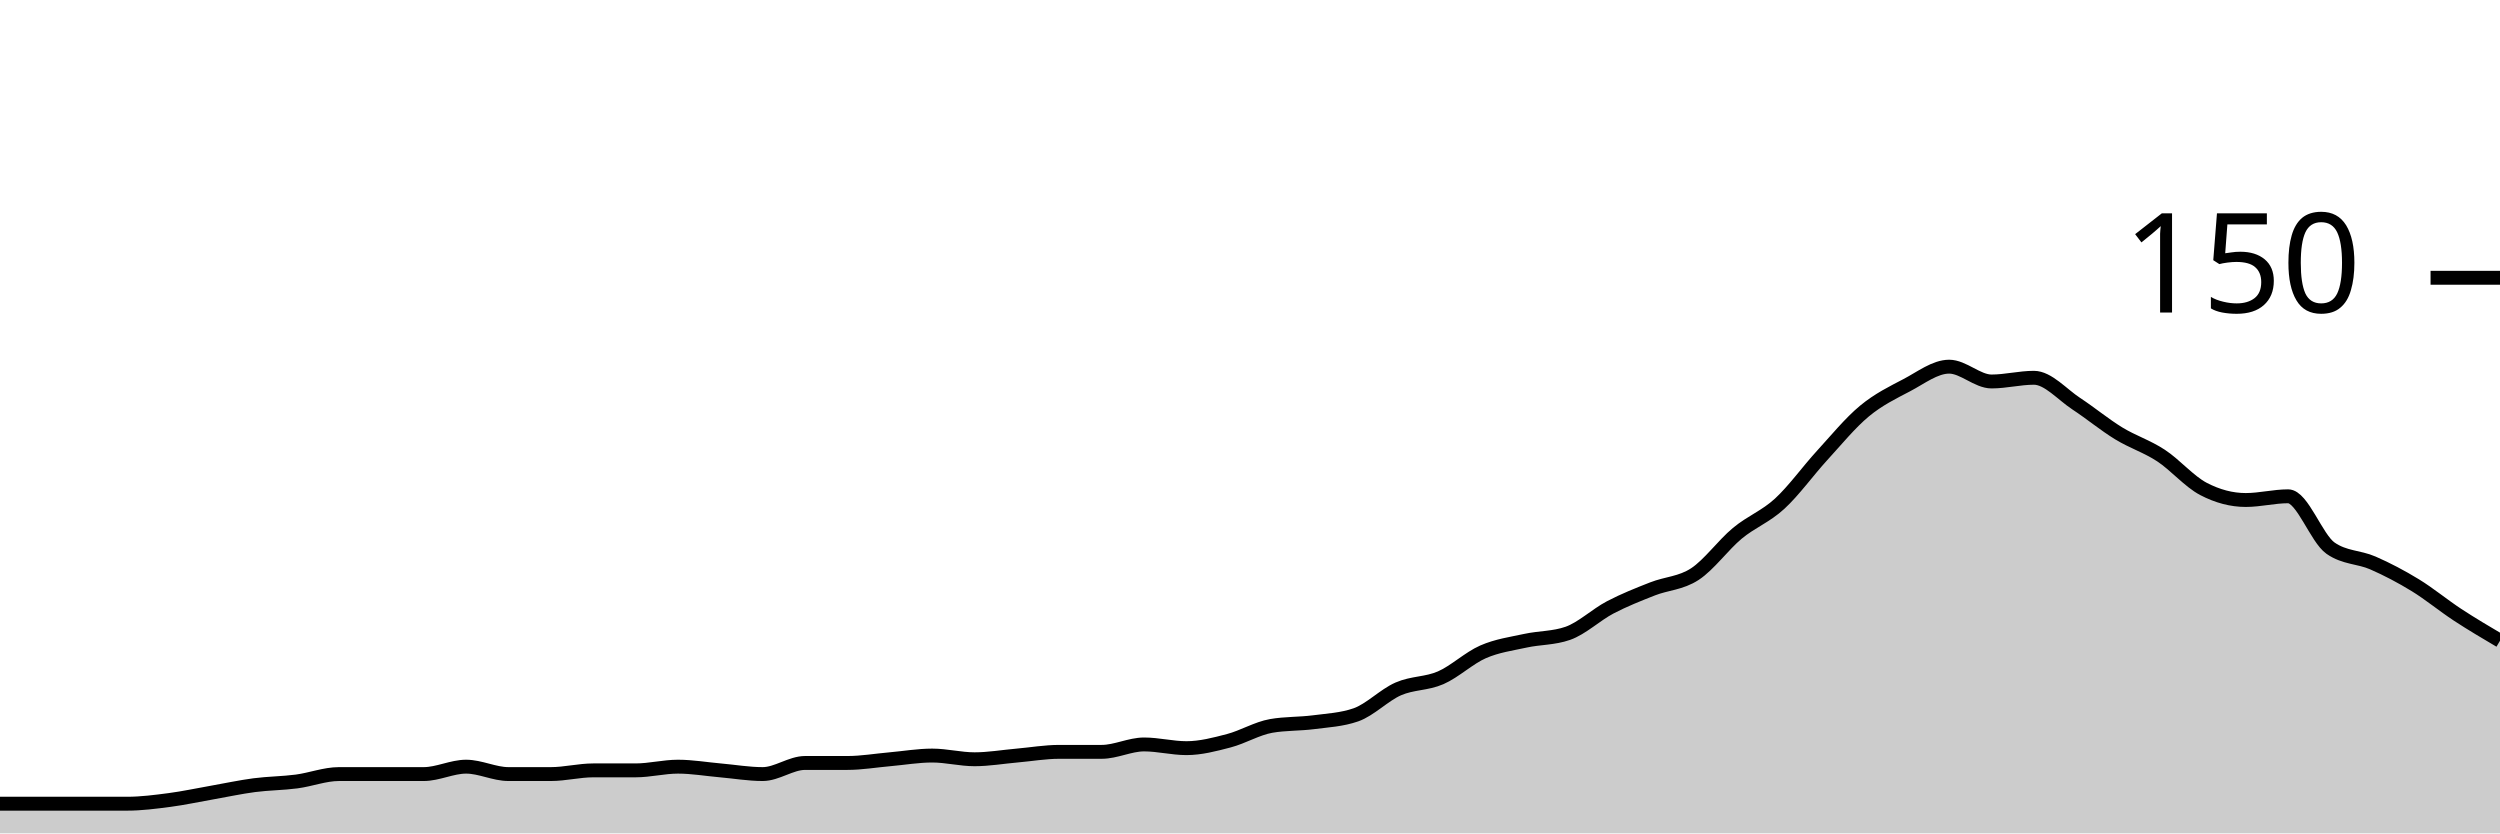
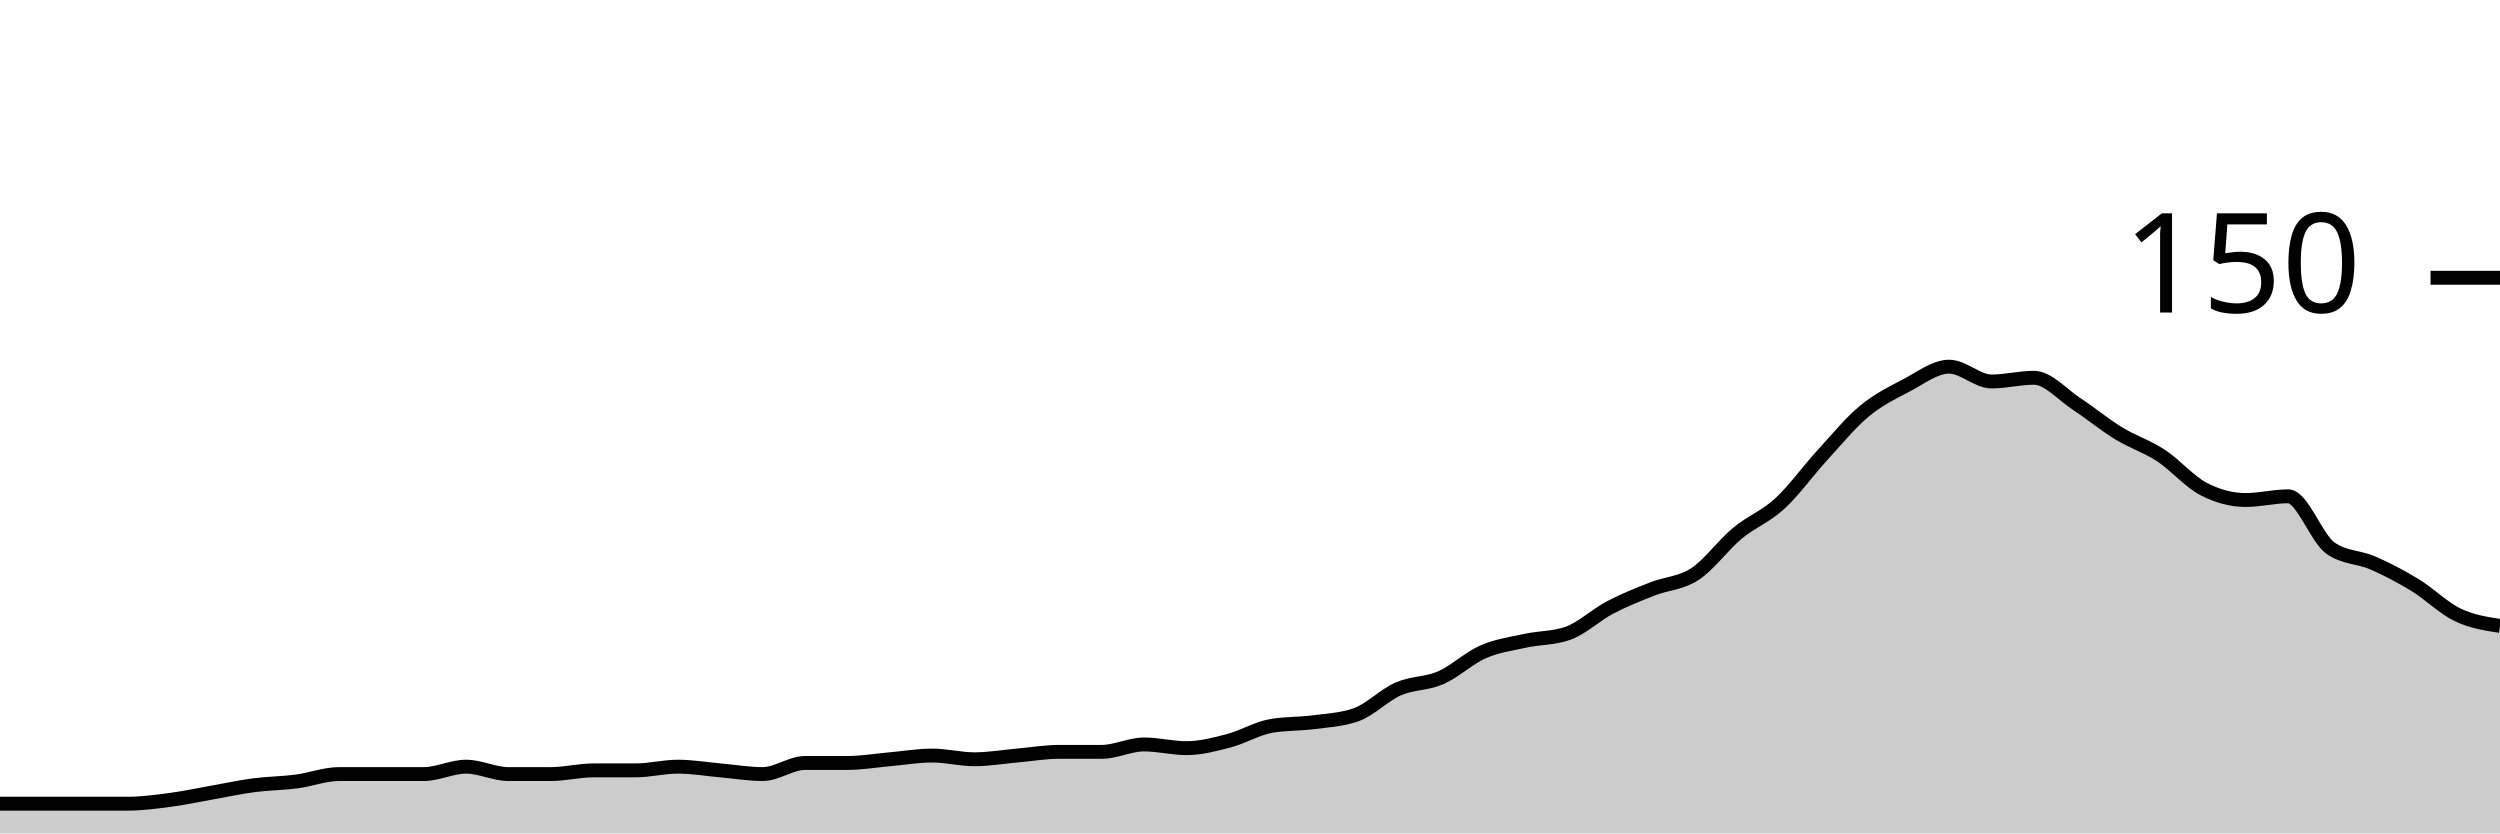
<svg xmlns="http://www.w3.org/2000/svg" viewBox="0 0 180 60">
  <g transform="translate(0,20)">
-     <path class="area" fill="rgba(0, 0, 0, 0.2)" d="M0,37.867C1.017,37.867,2.034,37.867,3.051,37.867C4.068,37.867,5.085,37.867,6.102,37.867C7.119,37.867,8.136,37.867,9.153,37.867C10.169,37.867,11.186,37.733,12.203,37.6C13.22,37.467,14.237,37.244,15.254,37.067C16.271,36.889,17.288,36.667,18.305,36.533C19.322,36.4,20.339,36.4,21.356,36.267C22.373,36.133,23.39,35.733,24.407,35.733C25.424,35.733,26.441,35.733,27.458,35.733C28.475,35.733,29.492,35.733,30.508,35.733C31.525,35.733,32.542,35.2,33.559,35.2C34.576,35.2,35.593,35.733,36.61,35.733C37.627,35.733,38.644,35.733,39.661,35.733C40.678,35.733,41.695,35.467,42.712,35.467C43.729,35.467,44.746,35.467,45.763,35.467C46.78,35.467,47.797,35.2,48.814,35.2C49.831,35.2,50.847,35.378,51.864,35.467C52.881,35.556,53.898,35.733,54.915,35.733C55.932,35.733,56.949,34.933,57.966,34.933C58.983,34.933,60,34.933,61.017,34.933C62.034,34.933,63.051,34.756,64.068,34.667C65.085,34.578,66.102,34.4,67.119,34.4C68.136,34.4,69.153,34.667,70.169,34.667C71.186,34.667,72.203,34.489,73.22,34.4C74.237,34.311,75.254,34.133,76.271,34.133C77.288,34.133,78.305,34.133,79.322,34.133C80.339,34.133,81.356,33.6,82.373,33.6C83.39,33.6,84.407,33.867,85.424,33.867C86.441,33.867,87.458,33.6,88.475,33.333C89.492,33.067,90.508,32.444,91.525,32.267C92.542,32.089,93.559,32.133,94.576,32C95.593,31.867,96.61,31.822,97.627,31.467C98.644,31.111,99.661,30.044,100.678,29.6C101.695,29.156,102.712,29.244,103.729,28.8C104.746,28.356,105.763,27.378,106.78,26.933C107.797,26.489,108.814,26.356,109.831,26.133C110.847,25.911,111.864,25.956,112.881,25.6C113.898,25.244,114.915,24.267,115.932,23.733C116.949,23.2,117.966,22.8,118.983,22.4C120,22,121.017,22,122.034,21.333C123.051,20.667,124.068,19.244,125.085,18.4C126.102,17.556,127.119,17.2,128.136,16.267C129.153,15.333,130.169,13.911,131.186,12.8C132.203,11.689,133.22,10.444,134.237,9.6C135.254,8.756,136.271,8.267,137.288,7.733C138.305,7.2,139.322,6.4,140.339,6.4C141.356,6.4,142.373,7.467,143.39,7.467C144.407,7.467,145.424,7.2,146.441,7.2C147.458,7.2,148.475,8.4,149.492,9.067C150.508,9.733,151.525,10.578,152.542,11.2C153.559,11.822,154.576,12.133,155.593,12.8C156.61,13.467,157.627,14.667,158.644,15.2C159.661,15.733,160.678,16,161.695,16C162.712,16,163.729,15.733,164.746,15.733C165.763,15.733,166.78,18.756,167.797,19.467C168.814,20.178,169.831,20.089,170.847,20.533C171.864,20.978,172.881,21.511,173.898,22.133C174.915,22.756,175.932,23.6,176.949,24.267C177.966,24.933,178.983,25.533,180,26.133L180,40C178.983,40,177.966,40,176.949,40C175.932,40,174.915,40,173.898,40C172.881,40,171.864,40,170.847,40C169.831,40,168.814,40,167.797,40C166.78,40,165.763,40,164.746,40C163.729,40,162.712,40,161.695,40C160.678,40,159.661,40,158.644,40C157.627,40,156.61,40,155.593,40C154.576,40,153.559,40,152.542,40C151.525,40,150.508,40,149.492,40C148.475,40,147.458,40,146.441,40C145.424,40,144.407,40,143.39,40C142.373,40,141.356,40,140.339,40C139.322,40,138.305,40,137.288,40C136.271,40,135.254,40,134.237,40C133.22,40,132.203,40,131.186,40C130.169,40,129.153,40,128.136,40C127.119,40,126.102,40,125.085,40C124.068,40,123.051,40,122.034,40C121.017,40,120,40,118.983,40C117.966,40,116.949,40,115.932,40C114.915,40,113.898,40,112.881,40C111.864,40,110.847,40,109.831,40C108.814,40,107.797,40,106.78,40C105.763,40,104.746,40,103.729,40C102.712,40,101.695,40,100.678,40C99.661,40,98.644,40,97.627,40C96.61,40,95.593,40,94.576,40C93.559,40,92.542,40,91.525,40C90.508,40,89.492,40,88.475,40C87.458,40,86.441,40,85.424,40C84.407,40,83.39,40,82.373,40C81.356,40,80.339,40,79.322,40C78.305,40,77.288,40,76.271,40C75.254,40,74.237,40,73.22,40C72.203,40,71.186,40,70.169,40C69.153,40,68.136,40,67.119,40C66.102,40,65.085,40,64.068,40C63.051,40,62.034,40,61.017,40C60,40,58.983,40,57.966,40C56.949,40,55.932,40,54.915,40C53.898,40,52.881,40,51.864,40C50.847,40,49.831,40,48.814,40C47.797,40,46.78,40,45.763,40C44.746,40,43.729,40,42.712,40C41.695,40,40.678,40,39.661,40C38.644,40,37.627,40,36.61,40C35.593,40,34.576,40,33.559,40C32.542,40,31.525,40,30.508,40C29.492,40,28.475,40,27.458,40C26.441,40,25.424,40,24.407,40C23.39,40,22.373,40,21.356,40C20.339,40,19.322,40,18.305,40C17.288,40,16.271,40,15.254,40C14.237,40,13.22,40,12.203,40C11.186,40,10.169,40,9.153,40C8.136,40,7.119,40,6.102,40C5.085,40,4.068,40,3.051,40C2.034,40,1.017,40,0,40Z" />
-     <path class="line" stroke="black" fill="none" d="M0,37.867C1.017,37.867,2.034,37.867,3.051,37.867C4.068,37.867,5.085,37.867,6.102,37.867C7.119,37.867,8.136,37.867,9.153,37.867C10.169,37.867,11.186,37.733,12.203,37.6C13.22,37.467,14.237,37.244,15.254,37.067C16.271,36.889,17.288,36.667,18.305,36.533C19.322,36.4,20.339,36.4,21.356,36.267C22.373,36.133,23.39,35.733,24.407,35.733C25.424,35.733,26.441,35.733,27.458,35.733C28.475,35.733,29.492,35.733,30.508,35.733C31.525,35.733,32.542,35.2,33.559,35.2C34.576,35.2,35.593,35.733,36.61,35.733C37.627,35.733,38.644,35.733,39.661,35.733C40.678,35.733,41.695,35.467,42.712,35.467C43.729,35.467,44.746,35.467,45.763,35.467C46.78,35.467,47.797,35.2,48.814,35.2C49.831,35.2,50.847,35.378,51.864,35.467C52.881,35.556,53.898,35.733,54.915,35.733C55.932,35.733,56.949,34.933,57.966,34.933C58.983,34.933,60,34.933,61.017,34.933C62.034,34.933,63.051,34.756,64.068,34.667C65.085,34.578,66.102,34.4,67.119,34.4C68.136,34.4,69.153,34.667,70.169,34.667C71.186,34.667,72.203,34.489,73.22,34.4C74.237,34.311,75.254,34.133,76.271,34.133C77.288,34.133,78.305,34.133,79.322,34.133C80.339,34.133,81.356,33.6,82.373,33.6C83.39,33.6,84.407,33.867,85.424,33.867C86.441,33.867,87.458,33.6,88.475,33.333C89.492,33.067,90.508,32.444,91.525,32.267C92.542,32.089,93.559,32.133,94.576,32C95.593,31.867,96.61,31.822,97.627,31.467C98.644,31.111,99.661,30.044,100.678,29.6C101.695,29.156,102.712,29.244,103.729,28.8C104.746,28.356,105.763,27.378,106.78,26.933C107.797,26.489,108.814,26.356,109.831,26.133C110.847,25.911,111.864,25.956,112.881,25.6C113.898,25.244,114.915,24.267,115.932,23.733C116.949,23.2,117.966,22.8,118.983,22.4C120,22,121.017,22,122.034,21.333C123.051,20.667,124.068,19.244,125.085,18.4C126.102,17.556,127.119,17.2,128.136,16.267C129.153,15.333,130.169,13.911,131.186,12.8C132.203,11.689,133.22,10.444,134.237,9.6C135.254,8.756,136.271,8.267,137.288,7.733C138.305,7.2,139.322,6.4,140.339,6.4C141.356,6.4,142.373,7.467,143.39,7.467C144.407,7.467,145.424,7.2,146.441,7.2C147.458,7.2,148.475,8.4,149.492,9.067C150.508,9.733,151.525,10.578,152.542,11.2C153.559,11.822,154.576,12.133,155.593,12.8C156.61,13.467,157.627,14.667,158.644,15.2C159.661,15.733,160.678,16,161.695,16C162.712,16,163.729,15.733,164.746,15.733C165.763,15.733,166.78,18.756,167.797,19.467C168.814,20.178,169.831,20.089,170.847,20.533C171.864,20.978,172.881,21.511,173.898,22.133C174.915,22.756,175.932,23.6,176.949,24.267C177.966,24.933,178.983,25.533,180,26.133" />
+     <path class="area" fill="rgba(0, 0, 0, 0.2)" d="M0,37.867C1.017,37.867,2.034,37.867,3.051,37.867C4.068,37.867,5.085,37.867,6.102,37.867C7.119,37.867,8.136,37.867,9.153,37.867C10.169,37.867,11.186,37.733,12.203,37.6C13.22,37.467,14.237,37.244,15.254,37.067C16.271,36.889,17.288,36.667,18.305,36.533C19.322,36.4,20.339,36.4,21.356,36.267C22.373,36.133,23.39,35.733,24.407,35.733C25.424,35.733,26.441,35.733,27.458,35.733C28.475,35.733,29.492,35.733,30.508,35.733C31.525,35.733,32.542,35.2,33.559,35.2C34.576,35.2,35.593,35.733,36.61,35.733C37.627,35.733,38.644,35.733,39.661,35.733C40.678,35.733,41.695,35.467,42.712,35.467C43.729,35.467,44.746,35.467,45.763,35.467C46.78,35.467,47.797,35.2,48.814,35.2C49.831,35.2,50.847,35.378,51.864,35.467C52.881,35.556,53.898,35.733,54.915,35.733C55.932,35.733,56.949,34.933,57.966,34.933C58.983,34.933,60,34.933,61.017,34.933C62.034,34.933,63.051,34.756,64.068,34.667C65.085,34.578,66.102,34.4,67.119,34.4C68.136,34.4,69.153,34.667,70.169,34.667C71.186,34.667,72.203,34.489,73.22,34.4C74.237,34.311,75.254,34.133,76.271,34.133C77.288,34.133,78.305,34.133,79.322,34.133C80.339,34.133,81.356,33.6,82.373,33.6C83.39,33.6,84.407,33.867,85.424,33.867C86.441,33.867,87.458,33.6,88.475,33.333C89.492,33.067,90.508,32.444,91.525,32.267C92.542,32.089,93.559,32.133,94.576,32C95.593,31.867,96.61,31.822,97.627,31.467C98.644,31.111,99.661,30.044,100.678,29.6C101.695,29.156,102.712,29.244,103.729,28.8C104.746,28.356,105.763,27.378,106.78,26.933C107.797,26.489,108.814,26.356,109.831,26.133C110.847,25.911,111.864,25.956,112.881,25.6C113.898,25.244,114.915,24.267,115.932,23.733C116.949,23.2,117.966,22.8,118.983,22.4C120,22,121.017,22,122.034,21.333C123.051,20.667,124.068,19.244,125.085,18.4C126.102,17.556,127.119,17.2,128.136,16.267C129.153,15.333,130.169,13.911,131.186,12.8C132.203,11.689,133.22,10.444,134.237,9.6C135.254,8.756,136.271,8.267,137.288,7.733C138.305,7.2,139.322,6.4,140.339,6.4C141.356,6.4,142.373,7.467,143.39,7.467C144.407,7.467,145.424,7.2,146.441,7.2C147.458,7.2,148.475,8.4,149.492,9.067C150.508,9.733,151.525,10.578,152.542,11.2C153.559,11.822,154.576,12.133,155.593,12.8C156.61,13.467,157.627,14.667,158.644,15.2C159.661,15.733,160.678,16,161.695,16C162.712,16,163.729,15.733,164.746,15.733C165.763,15.733,166.78,18.756,167.797,19.467C168.814,20.178,169.831,20.089,170.847,20.533C171.864,20.978,172.881,21.511,173.898,22.133C174.915,22.756,175.932,23.778,176.949,24.267C177.966,24.756,178.983,24.911,180,25.067L180,40C178.983,40,177.966,40,176.949,40C175.932,40,174.915,40,173.898,40C172.881,40,171.864,40,170.847,40C169.831,40,168.814,40,167.797,40C166.78,40,165.763,40,164.746,40C163.729,40,162.712,40,161.695,40C160.678,40,159.661,40,158.644,40C157.627,40,156.61,40,155.593,40C154.576,40,153.559,40,152.542,40C151.525,40,150.508,40,149.492,40C148.475,40,147.458,40,146.441,40C145.424,40,144.407,40,143.39,40C142.373,40,141.356,40,140.339,40C139.322,40,138.305,40,137.288,40C136.271,40,135.254,40,134.237,40C133.22,40,132.203,40,131.186,40C130.169,40,129.153,40,128.136,40C127.119,40,126.102,40,125.085,40C124.068,40,123.051,40,122.034,40C121.017,40,120,40,118.983,40C117.966,40,116.949,40,115.932,40C114.915,40,113.898,40,112.881,40C111.864,40,110.847,40,109.831,40C108.814,40,107.797,40,106.78,40C105.763,40,104.746,40,103.729,40C102.712,40,101.695,40,100.678,40C99.661,40,98.644,40,97.627,40C96.61,40,95.593,40,94.576,40C93.559,40,92.542,40,91.525,40C90.508,40,89.492,40,88.475,40C87.458,40,86.441,40,85.424,40C84.407,40,83.39,40,82.373,40C81.356,40,80.339,40,79.322,40C78.305,40,77.288,40,76.271,40C75.254,40,74.237,40,73.22,40C72.203,40,71.186,40,70.169,40C69.153,40,68.136,40,67.119,40C66.102,40,65.085,40,64.068,40C63.051,40,62.034,40,61.017,40C60,40,58.983,40,57.966,40C56.949,40,55.932,40,54.915,40C53.898,40,52.881,40,51.864,40C50.847,40,49.831,40,48.814,40C47.797,40,46.78,40,45.763,40C44.746,40,43.729,40,42.712,40C41.695,40,40.678,40,39.661,40C38.644,40,37.627,40,36.61,40C35.593,40,34.576,40,33.559,40C32.542,40,31.525,40,30.508,40C29.492,40,28.475,40,27.458,40C26.441,40,25.424,40,24.407,40C23.39,40,22.373,40,21.356,40C20.339,40,19.322,40,18.305,40C17.288,40,16.271,40,15.254,40C14.237,40,13.22,40,12.203,40C11.186,40,10.169,40,9.153,40C8.136,40,7.119,40,6.102,40C5.085,40,4.068,40,3.051,40C2.034,40,1.017,40,0,40Z" />
+     <path class="line" stroke="black" fill="none" d="M0,37.867C1.017,37.867,2.034,37.867,3.051,37.867C4.068,37.867,5.085,37.867,6.102,37.867C7.119,37.867,8.136,37.867,9.153,37.867C10.169,37.867,11.186,37.733,12.203,37.6C13.22,37.467,14.237,37.244,15.254,37.067C16.271,36.889,17.288,36.667,18.305,36.533C19.322,36.4,20.339,36.4,21.356,36.267C22.373,36.133,23.39,35.733,24.407,35.733C25.424,35.733,26.441,35.733,27.458,35.733C28.475,35.733,29.492,35.733,30.508,35.733C31.525,35.733,32.542,35.2,33.559,35.2C34.576,35.2,35.593,35.733,36.61,35.733C37.627,35.733,38.644,35.733,39.661,35.733C40.678,35.733,41.695,35.467,42.712,35.467C43.729,35.467,44.746,35.467,45.763,35.467C46.78,35.467,47.797,35.2,48.814,35.2C49.831,35.2,50.847,35.378,51.864,35.467C52.881,35.556,53.898,35.733,54.915,35.733C55.932,35.733,56.949,34.933,57.966,34.933C58.983,34.933,60,34.933,61.017,34.933C62.034,34.933,63.051,34.756,64.068,34.667C65.085,34.578,66.102,34.4,67.119,34.4C68.136,34.4,69.153,34.667,70.169,34.667C71.186,34.667,72.203,34.489,73.22,34.4C74.237,34.311,75.254,34.133,76.271,34.133C77.288,34.133,78.305,34.133,79.322,34.133C80.339,34.133,81.356,33.6,82.373,33.6C83.39,33.6,84.407,33.867,85.424,33.867C86.441,33.867,87.458,33.6,88.475,33.333C89.492,33.067,90.508,32.444,91.525,32.267C92.542,32.089,93.559,32.133,94.576,32C95.593,31.867,96.61,31.822,97.627,31.467C98.644,31.111,99.661,30.044,100.678,29.6C101.695,29.156,102.712,29.244,103.729,28.8C104.746,28.356,105.763,27.378,106.78,26.933C107.797,26.489,108.814,26.356,109.831,26.133C110.847,25.911,111.864,25.956,112.881,25.6C113.898,25.244,114.915,24.267,115.932,23.733C116.949,23.2,117.966,22.8,118.983,22.4C120,22,121.017,22,122.034,21.333C123.051,20.667,124.068,19.244,125.085,18.4C126.102,17.556,127.119,17.2,128.136,16.267C129.153,15.333,130.169,13.911,131.186,12.8C132.203,11.689,133.22,10.444,134.237,9.6C135.254,8.756,136.271,8.267,137.288,7.733C138.305,7.2,139.322,6.4,140.339,6.4C141.356,6.4,142.373,7.467,143.39,7.467C144.407,7.467,145.424,7.2,146.441,7.2C147.458,7.2,148.475,8.4,149.492,9.067C150.508,9.733,151.525,10.578,152.542,11.2C153.559,11.822,154.576,12.133,155.593,12.8C156.61,13.467,157.627,14.667,158.644,15.2C159.661,15.733,160.678,16,161.695,16C162.712,16,163.729,15.733,164.746,15.733C165.763,15.733,166.78,18.756,167.797,19.467C168.814,20.178,169.831,20.089,170.847,20.533C171.864,20.978,172.881,21.511,173.898,22.133C174.915,22.756,175.932,23.778,176.949,24.267C177.966,24.756,178.983,24.911,180,25.067" />
    <path class="axis-ceiling" stroke-width="1" stroke="black" fill="none" d="M175,0L180,0" />
    <text class="axis-ceiling-label" font-family="sans-serif" text-anchor="end" font-size="10px" x="170" y="2.5">150</text>
  </g>
</svg>
